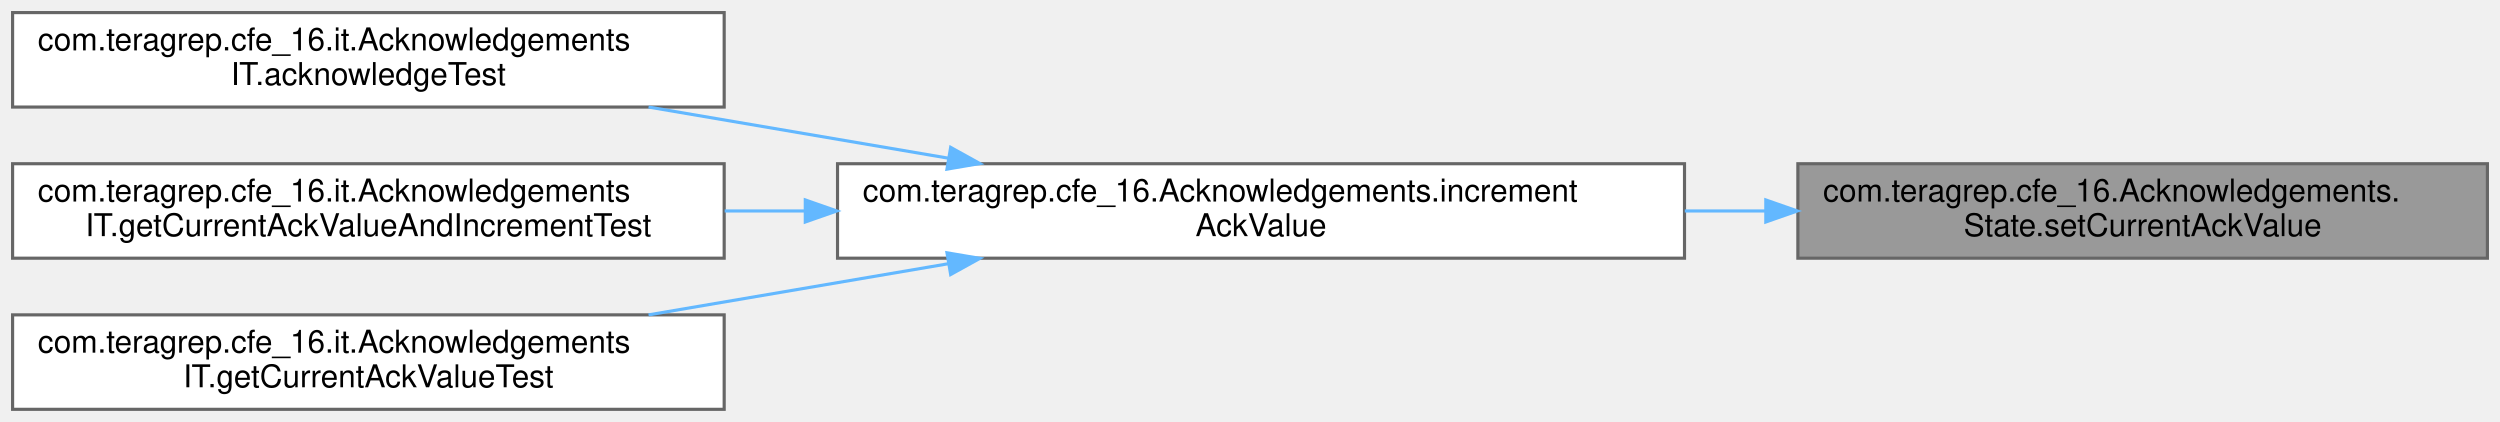
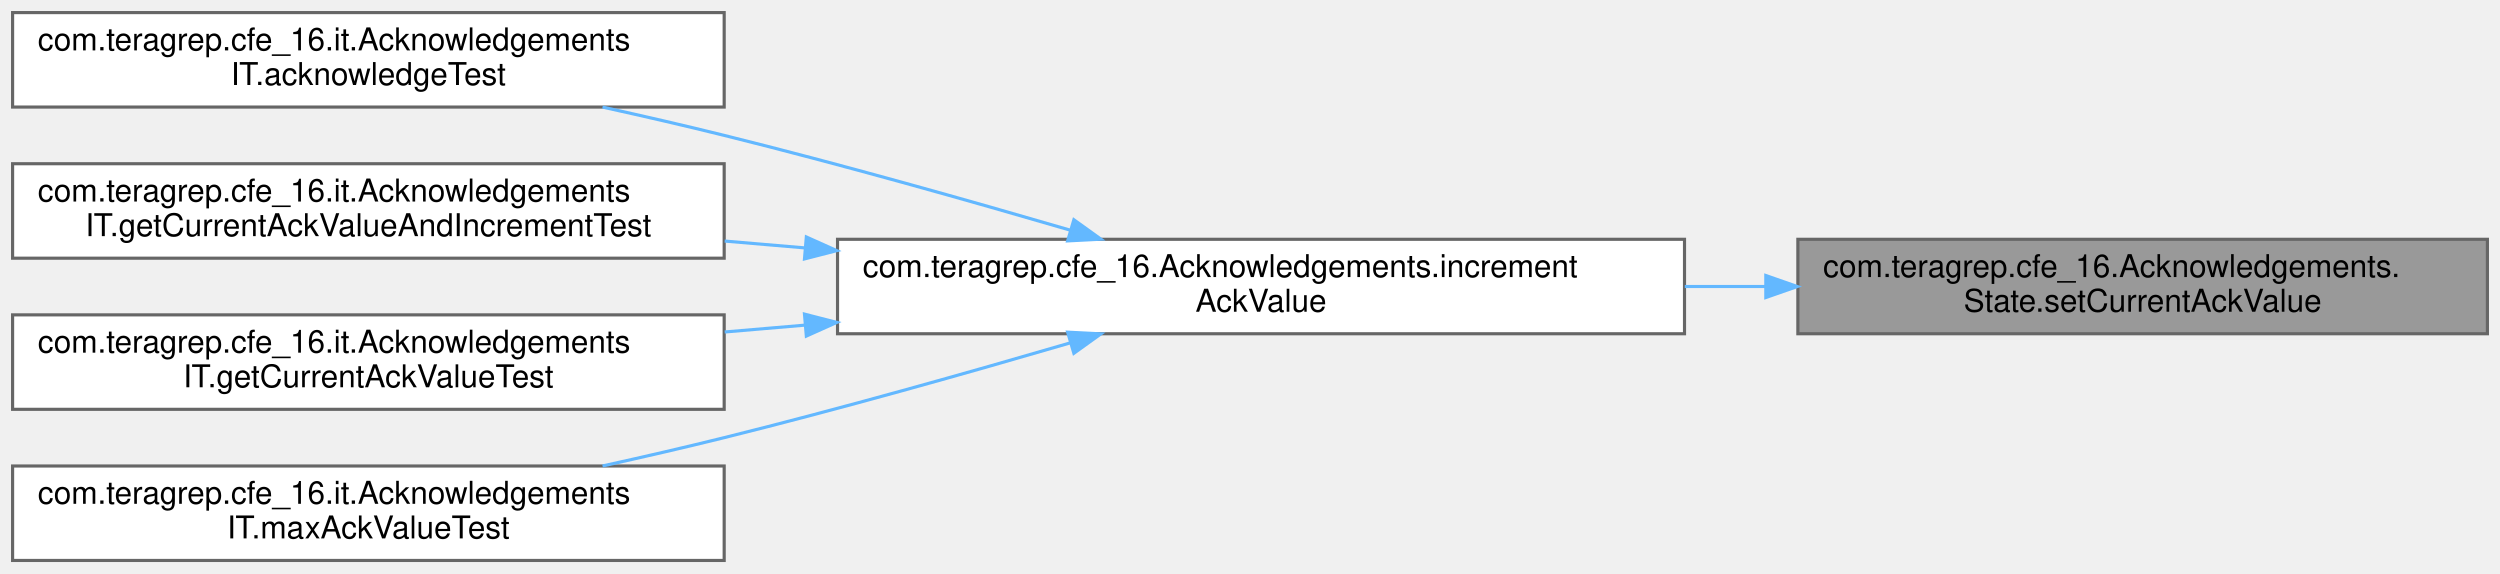
- <svg xmlns="http://www.w3.org/2000/svg" xmlns:xlink="http://www.w3.org/1999/xlink" width="794pt" height="134pt" viewBox="0.00 0.00 794.00 134.00">
-   <g id="graph0" class="graph" transform="scale(1 1) rotate(0) translate(4 130)">
+ <svg xmlns="http://www.w3.org/2000/svg" xmlns:xlink="http://www.w3.org/1999/xlink" width="794pt" height="182pt" viewBox="0.00 0.00 794.00 182.00">
+   <g id="graph0" class="graph" transform="scale(1 1) rotate(0) translate(4 178)">
    <g id="Node000001" class="node">
      <g id="a_Node000001">
        <a xlink:title=" ">
-           <polygon fill="#999999" stroke="#666666" points="786,-78 567,-78 567,-48 786,-48 786,-78" />
-           <text text-anchor="start" x="575" y="-66" font-family="Helvetica,sans-Serif" font-size="10.00">com.teragrep.cfe_16.Acknowledgements.</text>
-           <text text-anchor="middle" x="676.5" y="-55" font-family="Helvetica,sans-Serif" font-size="10.00">State.setCurrentAckValue</text>
+           <polygon fill="#999999" stroke="#666666" points="786,-102 567,-102 567,-72 786,-72 786,-102" />
+           <text text-anchor="start" x="575" y="-90" font-family="Helvetica,sans-Serif" font-size="10.00">com.teragrep.cfe_16.Acknowledgements.</text>
+           <text text-anchor="middle" x="676.5" y="-79" font-family="Helvetica,sans-Serif" font-size="10.00">State.setCurrentAckValue</text>
        </a>
      </g>
    </g>
    <g id="Node000002" class="node">
      <g id="a_Node000002">
        <a xlink:href="classcom_1_1teragrep_1_1cfe__16_1_1Acknowledgements.html#a5307dc12a64ca957ae24430d09b372e1" target="_top" xlink:title=" ">
-           <polygon fill="white" stroke="#666666" points="531,-78 262,-78 262,-48 531,-48 531,-78" />
-           <text text-anchor="start" x="270" y="-66" font-family="Helvetica,sans-Serif" font-size="10.00">com.teragrep.cfe_16.Acknowledgements.increment</text>
-           <text text-anchor="middle" x="396.5" y="-55" font-family="Helvetica,sans-Serif" font-size="10.00">AckValue</text>
+           <polygon fill="white" stroke="#666666" points="531,-102 262,-102 262,-72 531,-72 531,-102" />
+           <text text-anchor="start" x="270" y="-90" font-family="Helvetica,sans-Serif" font-size="10.00">com.teragrep.cfe_16.Acknowledgements.increment</text>
+           <text text-anchor="middle" x="396.5" y="-79" font-family="Helvetica,sans-Serif" font-size="10.00">AckValue</text>
        </a>
      </g>
    </g>
    <g id="edge1_Node000001_Node000002" class="edge">
      <g id="a_edge1_Node000001_Node000002">
        <a xlink:title=" ">
-           <path fill="none" stroke="#63b8ff" d="M556.59,-63C548.15,-63 539.61,-63 531.09,-63" />
-           <polygon fill="#63b8ff" stroke="#63b8ff" points="556.82,-66.5 566.82,-63 556.82,-59.5 556.82,-66.5" />
+           <path fill="none" stroke="#63b8ff" d="M556.59,-87C548.15,-87 539.61,-87 531.09,-87" />
+           <polygon fill="#63b8ff" stroke="#63b8ff" points="556.82,-90.5 566.82,-87 556.82,-83.5 556.82,-90.5" />
        </a>
      </g>
    </g>
    <g id="Node000003" class="node">
      <g id="a_Node000003">
        <a xlink:href="classcom_1_1teragrep_1_1cfe__16_1_1it_1_1AcknowledgementsIT.html#ad7d230669d75e6c83a2d4364e6ce1a10" target="_top" xlink:title=" ">
-           <polygon fill="white" stroke="#666666" points="226,-126 0,-126 0,-96 226,-96 226,-126" />
-           <text text-anchor="start" x="8" y="-114" font-family="Helvetica,sans-Serif" font-size="10.00">com.teragrep.cfe_16.it.Acknowledgements</text>
-           <text text-anchor="middle" x="113" y="-103" font-family="Helvetica,sans-Serif" font-size="10.00">IT.acknowledgeTest</text>
+           <polygon fill="white" stroke="#666666" points="226,-174 0,-174 0,-144 226,-144 226,-174" />
+           <text text-anchor="start" x="8" y="-162" font-family="Helvetica,sans-Serif" font-size="10.00">com.teragrep.cfe_16.it.Acknowledgements</text>
+           <text text-anchor="middle" x="113" y="-151" font-family="Helvetica,sans-Serif" font-size="10.00">IT.acknowledgeTest</text>
        </a>
      </g>
    </g>
    <g id="edge2_Node000002_Node000003" class="edge">
      <g id="a_edge2_Node000002_Node000003">
        <a xlink:title=" ">
-           <path fill="none" stroke="#63b8ff" d="M297.25,-79.75C266.25,-85.04 232.22,-90.84 201.98,-96" />
-           <polygon fill="#63b8ff" stroke="#63b8ff" points="297.93,-83.19 307.2,-78.06 296.76,-76.29 297.93,-83.19" />
+           <path fill="none" stroke="#63b8ff" d="M335.9,-104.9C303.53,-114.36 262.72,-125.88 226,-135 213.55,-138.09 200.27,-141.15 187.36,-143.99" />
+           <polygon fill="#63b8ff" stroke="#63b8ff" points="337.06,-108.21 345.66,-102.03 335.08,-101.49 337.06,-108.21" />
        </a>
      </g>
    </g>
    <g id="Node000004" class="node">
      <g id="a_Node000004">
        <a xlink:href="classcom_1_1teragrep_1_1cfe__16_1_1it_1_1AcknowledgementsIT.html#a28a8273d6b136df113665a5032aa8ca3" target="_top" xlink:title=" ">
-           <polygon fill="white" stroke="#666666" points="226,-78 0,-78 0,-48 226,-48 226,-78" />
-           <text text-anchor="start" x="8" y="-66" font-family="Helvetica,sans-Serif" font-size="10.00">com.teragrep.cfe_16.it.Acknowledgements</text>
-           <text text-anchor="middle" x="113" y="-55" font-family="Helvetica,sans-Serif" font-size="10.00">IT.getCurrentAckValueAndIncrementTest</text>
+           <polygon fill="white" stroke="#666666" points="226,-126 0,-126 0,-96 226,-96 226,-126" />
+           <text text-anchor="start" x="8" y="-114" font-family="Helvetica,sans-Serif" font-size="10.00">com.teragrep.cfe_16.it.Acknowledgements</text>
+           <text text-anchor="middle" x="113" y="-103" font-family="Helvetica,sans-Serif" font-size="10.00">IT.getCurrentAckValueAndIncrementTest</text>
        </a>
      </g>
    </g>
    <g id="edge3_Node000002_Node000004" class="edge">
      <g id="a_edge3_Node000002_Node000004">
        <a xlink:title=" ">
-           <path fill="none" stroke="#63b8ff" d="M251.69,-63C243.12,-63 234.57,-63 226.15,-63" />
-           <polygon fill="#63b8ff" stroke="#63b8ff" points="251.76,-66.5 261.76,-63 251.76,-59.5 251.76,-66.5" />
+           <path fill="none" stroke="#63b8ff" d="M251.69,-99.26C243.12,-99.99 234.57,-100.72 226.15,-101.44" />
+           <polygon fill="#63b8ff" stroke="#63b8ff" points="252.09,-102.74 261.76,-98.4 251.5,-95.76 252.09,-102.74" />
        </a>
      </g>
    </g>
    <g id="Node000005" class="node">
      <g id="a_Node000005">
        <a xlink:href="classcom_1_1teragrep_1_1cfe__16_1_1it_1_1AcknowledgementsIT.html#afc4e73cfb46d7fbc19edc8d2c177e6bf" target="_top" xlink:title=" ">
-           <polygon fill="white" stroke="#666666" points="226,-30 0,-30 0,0 226,0 226,-30" />
-           <text text-anchor="start" x="8" y="-18" font-family="Helvetica,sans-Serif" font-size="10.00">com.teragrep.cfe_16.it.Acknowledgements</text>
-           <text text-anchor="middle" x="113" y="-7" font-family="Helvetica,sans-Serif" font-size="10.00">IT.getCurrentAckValueTest</text>
+           <polygon fill="white" stroke="#666666" points="226,-78 0,-78 0,-48 226,-48 226,-78" />
+           <text text-anchor="start" x="8" y="-66" font-family="Helvetica,sans-Serif" font-size="10.00">com.teragrep.cfe_16.it.Acknowledgements</text>
+           <text text-anchor="middle" x="113" y="-55" font-family="Helvetica,sans-Serif" font-size="10.00">IT.getCurrentAckValueTest</text>
        </a>
      </g>
    </g>
    <g id="edge4_Node000002_Node000005" class="edge">
      <g id="a_edge4_Node000002_Node000005">
        <a xlink:title=" ">
-           <path fill="none" stroke="#63b8ff" d="M297.25,-46.25C266.25,-40.96 232.22,-35.16 201.98,-30" />
-           <polygon fill="#63b8ff" stroke="#63b8ff" points="296.76,-49.71 307.2,-47.94 297.93,-42.81 296.76,-49.71" />
+           <path fill="none" stroke="#63b8ff" d="M251.69,-74.74C243.12,-74.01 234.57,-73.28 226.15,-72.56" />
+           <polygon fill="#63b8ff" stroke="#63b8ff" points="251.5,-78.24 261.76,-75.6 252.09,-71.26 251.5,-78.24" />
+         </a>
+       </g>
+     </g>
+     <g id="Node000006" class="node">
+       <g id="a_Node000006">
+         <a xlink:href="classcom_1_1teragrep_1_1cfe__16_1_1it_1_1AcknowledgementsIT.html#a91fed96b6fad0dfd378ba9b0fa7fe5ed" target="_top" xlink:title=" ">
+           <polygon fill="white" stroke="#666666" points="226,-30 0,-30 0,0 226,0 226,-30" />
+           <text text-anchor="start" x="8" y="-18" font-family="Helvetica,sans-Serif" font-size="10.00">com.teragrep.cfe_16.it.Acknowledgements</text>
+           <text text-anchor="middle" x="113" y="-7" font-family="Helvetica,sans-Serif" font-size="10.00">IT.maxAckValueTest</text>
+         </a>
+       </g>
+     </g>
+     <g id="edge5_Node000002_Node000006" class="edge">
+       <g id="a_edge5_Node000002_Node000006">
+         <a xlink:title=" ">
+           <path fill="none" stroke="#63b8ff" d="M335.9,-69.1C303.53,-59.64 262.72,-48.12 226,-39 213.55,-35.91 200.27,-32.85 187.36,-30.01" />
+           <polygon fill="#63b8ff" stroke="#63b8ff" points="335.08,-72.51 345.66,-71.97 337.06,-65.79 335.08,-72.51" />
        </a>
      </g>
    </g>
  </g>
</svg>
